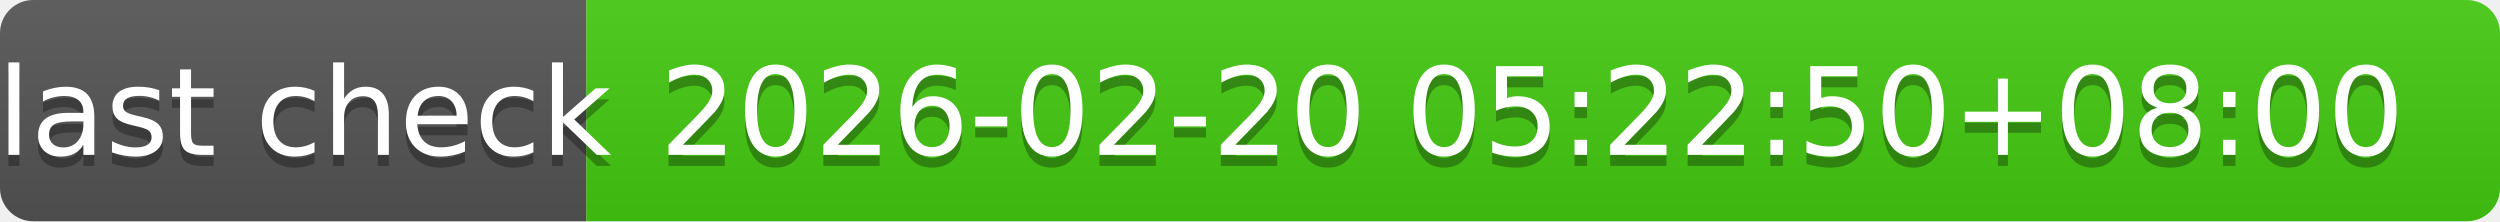
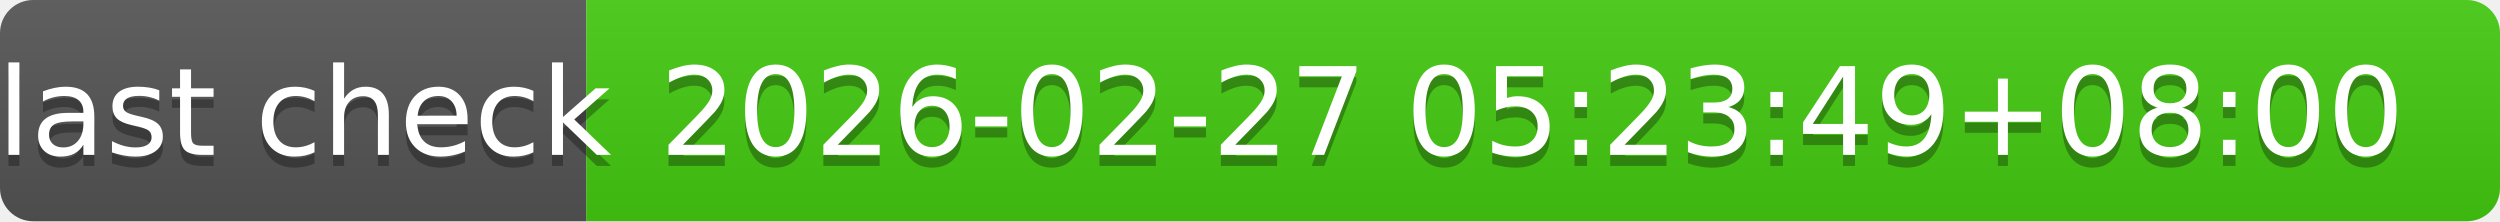
- <svg xmlns="http://www.w3.org/2000/svg" width="226" height="20" role="img" aria-label="last check: 2026-02-20 05:22:50+08:00">
+ <svg xmlns="http://www.w3.org/2000/svg" width="226" height="20" role="img" aria-label="last check: 2026-02-27 05:23:49+08:00">
  <linearGradient id="s" x2="0" y2="100%">
    <stop offset="0" stop-color="#bbb" stop-opacity=".1" />
    <stop offset="1" stop-opacity=".1" />
  </linearGradient>
  <clipPath id="r">
    <rect width="226" height="20" rx="3" fill="#fff" />
  </clipPath>
  <g clip-path="url(#r)">
    <rect width="53" height="20" fill="#555" />
    <rect x="53" width="173" height="20" fill="#4c1" />
    <rect width="226" height="20" fill="url(#s)" />
  </g>
  <g fill="#fff" text-anchor="middle" font-family="Verdana,Geneva,DejaVu Sans,sans-serif" text-rendering="geometricPrecision" font-size="110">
    <text aria-hidden="true" x="275" y="150" fill="#010101" fill-opacity=".3" transform="scale(.1)" textLength="430">last check</text>
    <text x="275" y="140" transform="scale(.1)" fill="#fff" textLength="430">last check</text>
-     <text aria-hidden="true" x="1385" y="150" fill="#010101" fill-opacity=".3" transform="scale(.1)" textLength="1630">2026-02-20 05:22:50+08:00</text>
-     <text x="1385" y="140" transform="scale(.1)" fill="#fff" textLength="1630">2026-02-20 05:22:50+08:00</text>
+     <text aria-hidden="true" x="1385" y="150" fill="#010101" fill-opacity=".3" transform="scale(.1)" textLength="1630">2026-02-27 05:23:49+08:00</text>
+     <text x="1385" y="140" transform="scale(.1)" fill="#fff" textLength="1630">2026-02-27 05:23:49+08:00</text>
  </g>
</svg>
